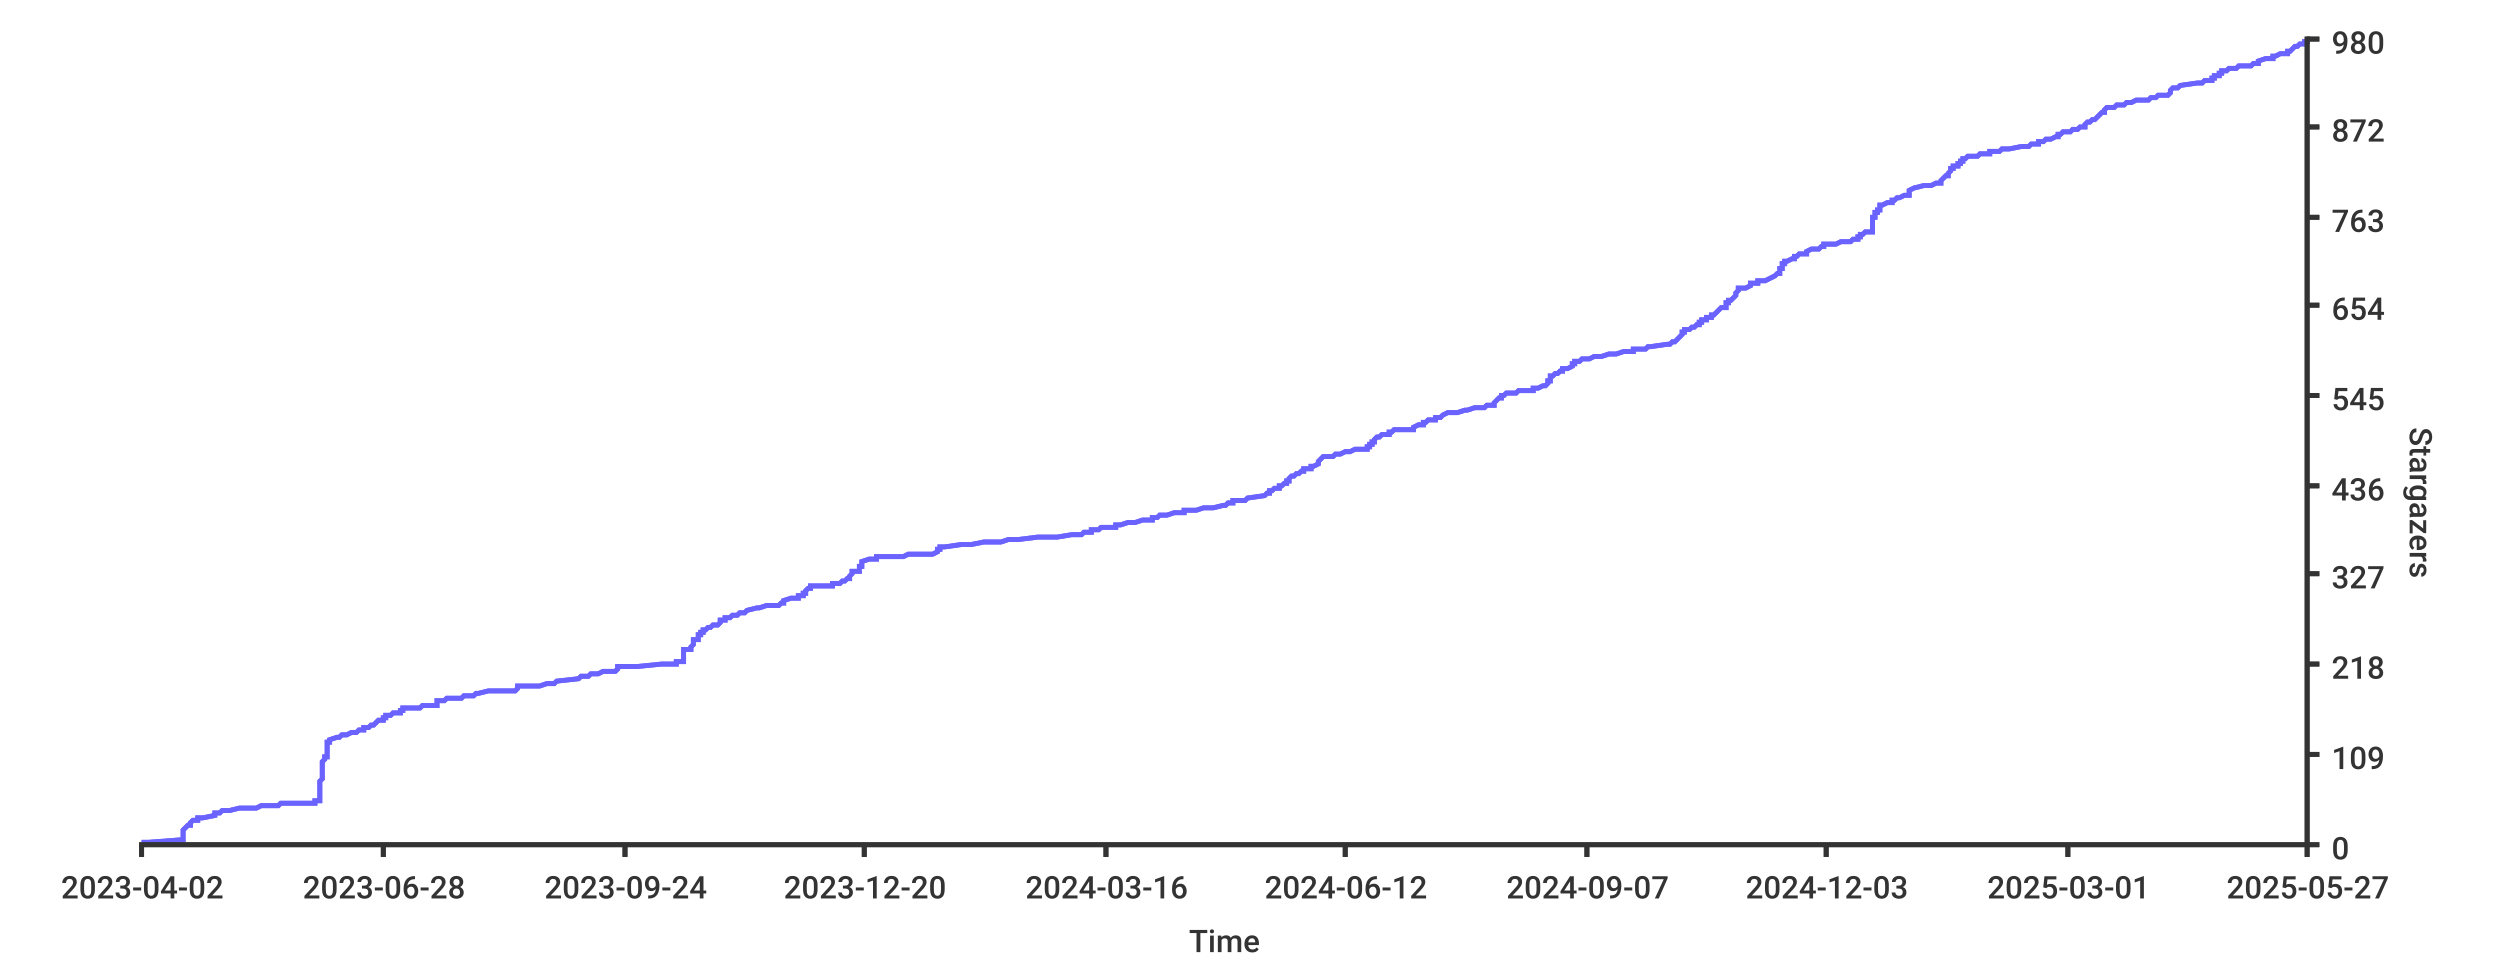
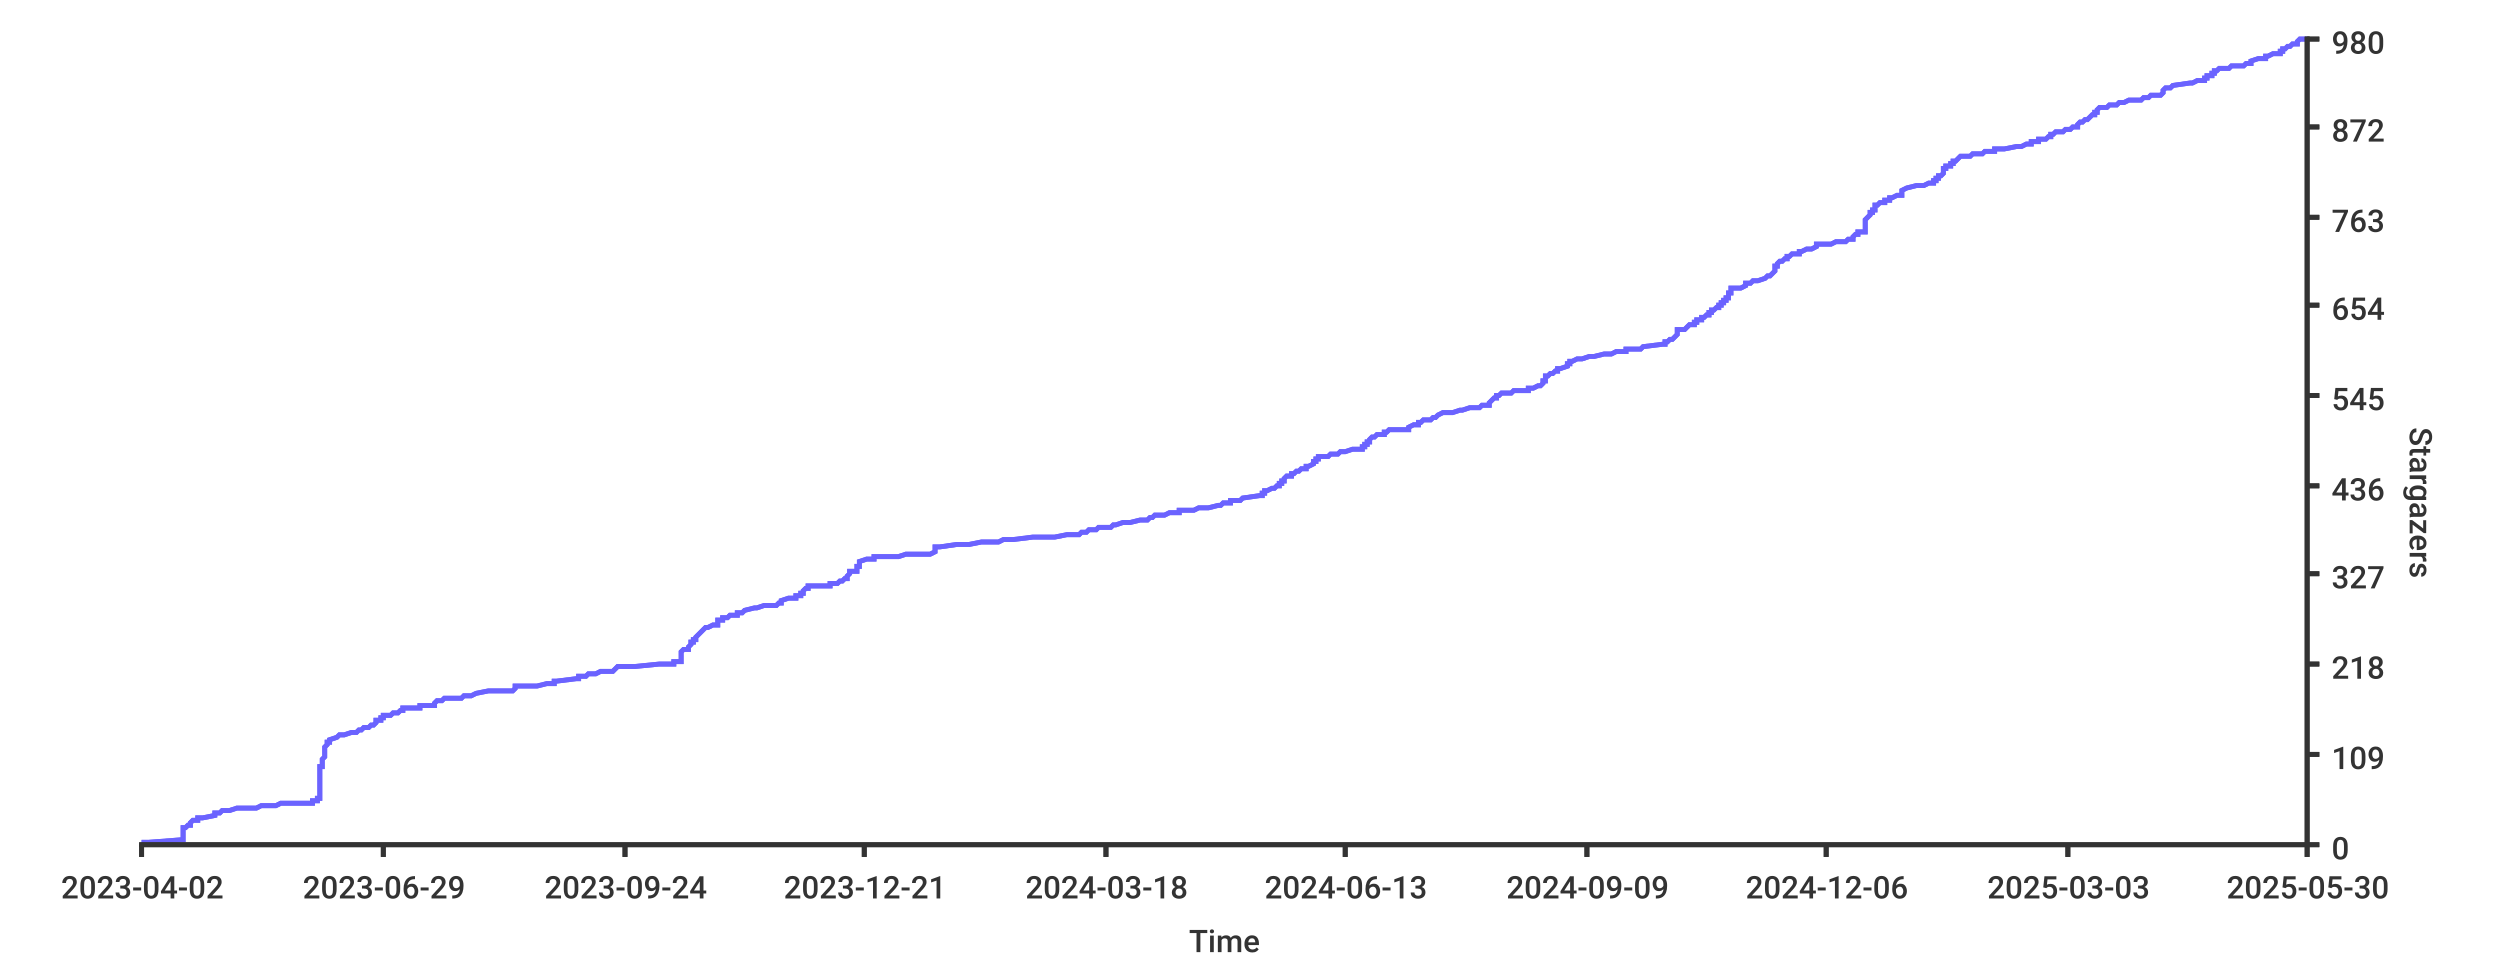
<svg xmlns="http://www.w3.org/2000/svg" width="1024px" height="400px">
  <style type="text/css">
path { fill: none; stroke: rgb(51,51,51); }
path.series { stroke: #6b63ff; }
rect.background { fill: rgb(255,255,255); stroke: none; }

text {
	stroke-width: 0;
	stroke: none;
	fill: rgba(51,51,51,1.0);
	font-size: 12.8px;
	font-family: 'Roboto Medium', sans-serif;
}
</style>
-   <rect class="background" rx="8" x="0" y="0" width="1024px" height="400px" />
+   <rect width="1024px" height="400px" class="background" rx="8" x="0" y="0" />
  <rect x="0" y="0" width="1024px" height="400px" class="background" rx="8" />
-   <path stroke-width="2" class="series" d="M 58 345 L 61 345 L 74 344 L 75 344 L 75 344 L 75 343 L 75 343 L 75 343 L 75 342 L 75 342 L 75 342 L 75 341 L 75 341 L 75 341 L 75 340 L 75 340 L 75 340 L 76 339 L 76 339 L 76 339 L 77 338 L 77 338 L 78 338 L 78 337 L 78 337 L 78 337 L 79 336 L 80 336 L 81 336 L 81 335 L 82 335 L 83 335 L 88 334 L 88 334 L 88 334 L 88 333 L 88 333 L 90 333 L 91 332 L 92 332 L 94 332 L 98 331 L 99 331 L 105 331 L 107 330 L 110 330 L 114 330 L 115 329 L 128 329 L 129 329 L 129 328 L 130 328 L 131 328 L 131 327 L 131 327 L 131 327 L 131 326 L 131 326 L 131 326 L 131 325 L 131 325 L 131 325 L 131 324 L 131 324 L 131 324 L 131 323 L 131 323 L 131 323 L 131 322 L 131 322 L 131 322 L 131 321 L 131 321 L 131 321 L 131 320 L 131 320 L 131 320 L 132 319 L 132 319 L 132 319 L 132 318 L 132 318 L 132 318 L 132 317 L 132 317 L 132 317 L 132 316 L 132 316 L 132 316 L 132 315 L 132 315 L 132 315 L 132 314 L 132 314 L 132 314 L 132 313 L 132 313 L 132 313 L 132 312 L 132 312 L 133 311 L 133 311 L 133 311 L 133 310 L 133 310 L 134 310 L 134 309 L 134 309 L 134 309 L 134 308 L 134 308 L 134 308 L 134 307 L 134 307 L 134 307 L 134 306 L 134 306 L 134 306 L 134 305 L 134 305 L 134 305 L 134 304 L 134 304 L 135 304 L 135 303 L 135 303 L 135 303 L 138 302 L 138 302 L 139 302 L 140 301 L 140 301 L 142 301 L 144 300 L 144 300 L 146 300 L 147 299 L 148 299 L 149 299 L 149 298 L 151 298 L 151 298 L 152 297 L 153 297 L 153 297 L 154 296 L 154 296 L 154 296 L 155 295 L 156 295 L 157 295 L 157 294 L 157 294 L 158 294 L 158 293 L 159 293 L 160 293 L 161 292 L 163 292 L 164 292 L 164 291 L 165 291 L 165 291 L 165 290 L 167 290 L 172 290 L 173 289 L 173 289 L 179 289 L 179 288 L 179 288 L 179 288 L 179 287 L 180 287 L 182 287 L 183 286 L 183 286 L 189 286 L 190 285 L 192 285 L 194 285 L 195 284 L 195 284 L 196 284 L 200 283 L 205 283 L 211 283 L 212 282 L 212 282 L 212 282 L 212 281 L 213 281 L 221 281 L 224 280 L 225 280 L 227 280 L 228 279 L 228 279 L 237 278 L 237 278 L 237 278 L 238 277 L 239 277 L 241 277 L 242 276 L 244 276 L 245 276 L 247 275 L 252 275 L 252 275 L 253 274 L 253 274 L 253 274 L 253 273 L 256 273 L 261 273 L 271 272 L 275 272 L 277 272 L 277 271 L 279 271 L 280 271 L 280 270 L 280 270 L 280 270 L 280 269 L 280 269 L 280 269 L 280 268 L 280 268 L 280 268 L 280 267 L 280 267 L 280 267 L 280 266 L 281 266 L 283 266 L 283 265 L 283 265 L 283 265 L 284 264 L 284 264 L 284 264 L 284 263 L 284 263 L 284 263 L 284 262 L 285 262 L 286 262 L 286 261 L 286 261 L 286 261 L 286 260 L 287 260 L 287 260 L 287 259 L 288 259 L 288 259 L 288 258 L 289 258 L 289 258 L 290 257 L 291 257 L 291 257 L 292 256 L 294 256 L 294 256 L 295 255 L 295 255 L 295 255 L 295 254 L 295 254 L 297 254 L 297 253 L 299 253 L 299 253 L 300 252 L 301 252 L 302 252 L 303 251 L 305 251 L 305 251 L 306 250 L 306 250 L 306 250 L 310 249 L 311 249 L 311 249 L 314 248 L 316 248 L 319 248 L 320 247 L 320 247 L 321 247 L 321 246 L 321 246 L 324 245 L 326 245 L 327 245 L 327 244 L 328 244 L 329 244 L 329 243 L 329 243 L 330 243 L 330 242 L 330 242 L 330 242 L 331 241 L 331 241 L 332 241 L 332 240 L 336 240 L 341 240 L 341 239 L 341 239 L 344 239 L 345 238 L 346 238 L 346 238 L 347 237 L 348 237 L 348 237 L 348 236 L 348 236 L 348 236 L 349 235 L 349 235 L 349 235 L 349 234 L 350 234 L 352 234 L 352 233 L 352 233 L 352 233 L 352 232 L 353 232 L 353 232 L 353 231 L 353 231 L 353 231 L 353 230 L 353 230 L 353 230 L 356 229 L 359 229 L 359 229 L 359 228 L 369 228 L 370 228 L 372 227 L 375 227 L 382 227 L 384 226 L 384 226 L 384 226 L 384 225 L 384 225 L 385 225 L 385 224 L 386 224 L 387 224 L 394 223 L 396 223 L 398 223 L 403 222 L 407 222 L 410 222 L 413 221 L 417 221 L 417 221 L 425 220 L 433 220 L 433 220 L 439 219 L 439 219 L 443 219 L 444 218 L 447 218 L 447 218 L 447 217 L 447 217 L 450 217 L 451 216 L 453 216 L 457 216 L 457 215 L 458 215 L 459 215 L 462 214 L 465 214 L 465 214 L 468 213 L 472 213 L 472 212 L 472 212 L 474 212 L 475 211 L 476 211 L 478 211 L 481 210 L 483 210 L 485 210 L 485 209 L 489 209 L 490 209 L 493 208 L 496 208 L 497 208 L 501 207 L 501 207 L 502 207 L 503 206 L 503 206 L 505 206 L 505 205 L 507 205 L 510 205 L 511 204 L 511 204 L 511 204 L 518 203 L 518 203 L 518 203 L 519 202 L 519 202 L 520 202 L 520 201 L 520 201 L 521 201 L 522 200 L 522 200 L 524 200 L 524 199 L 525 199 L 525 199 L 526 198 L 526 198 L 527 198 L 527 197 L 527 197 L 528 197 L 528 196 L 528 196 L 528 196 L 529 195 L 530 195 L 530 195 L 531 194 L 531 194 L 532 194 L 533 193 L 534 193 L 534 193 L 534 192 L 536 192 L 537 192 L 537 191 L 537 191 L 538 191 L 540 190 L 540 190 L 540 190 L 540 189 L 540 189 L 540 189 L 541 188 L 541 188 L 541 188 L 542 187 L 545 187 L 546 187 L 547 186 L 547 186 L 549 186 L 551 185 L 551 185 L 553 185 L 555 184 L 557 184 L 560 184 L 560 183 L 560 183 L 561 183 L 561 182 L 561 182 L 562 182 L 562 181 L 563 181 L 563 181 L 563 180 L 563 180 L 564 179 L 565 179 L 565 179 L 566 178 L 566 178 L 569 178 L 569 177 L 569 177 L 570 177 L 571 176 L 573 176 L 579 176 L 579 175 L 579 175 L 579 175 L 581 174 L 583 174 L 583 174 L 583 173 L 583 173 L 584 173 L 585 172 L 588 172 L 588 172 L 588 171 L 588 171 L 590 171 L 591 170 L 591 170 L 591 170 L 593 169 L 597 169 L 597 169 L 600 168 L 600 168 L 601 168 L 604 167 L 605 167 L 608 167 L 609 166 L 611 166 L 612 166 L 612 165 L 612 165 L 612 165 L 613 164 L 613 164 L 613 164 L 614 163 L 614 163 L 615 163 L 615 162 L 615 162 L 616 162 L 617 161 L 617 161 L 621 161 L 622 160 L 626 160 L 628 160 L 628 159 L 629 159 L 630 159 L 632 158 L 633 158 L 633 158 L 634 157 L 634 157 L 634 157 L 634 156 L 634 156 L 635 156 L 635 155 L 635 155 L 635 155 L 635 154 L 636 154 L 636 154 L 637 153 L 638 153 L 638 153 L 639 152 L 640 152 L 640 152 L 640 151 L 640 151 L 642 151 L 644 150 L 644 150 L 644 150 L 644 149 L 644 149 L 645 149 L 645 148 L 645 148 L 647 148 L 648 147 L 651 147 L 653 146 L 654 146 L 656 146 L 659 145 L 662 145 L 662 145 L 665 144 L 669 144 L 669 144 L 669 143 L 673 143 L 674 143 L 675 142 L 675 142 L 676 142 L 683 141 L 684 141 L 684 141 L 685 140 L 685 140 L 686 140 L 687 139 L 687 139 L 687 139 L 688 138 L 688 138 L 688 138 L 689 137 L 689 137 L 689 137 L 689 136 L 689 136 L 690 136 L 690 135 L 691 135 L 692 135 L 693 134 L 694 134 L 694 134 L 695 133 L 695 133 L 696 133 L 696 132 L 697 132 L 697 132 L 697 131 L 697 131 L 699 131 L 699 130 L 701 130 L 701 130 L 701 129 L 702 129 L 702 129 L 703 128 L 703 128 L 703 128 L 704 127 L 704 127 L 704 127 L 705 126 L 705 126 L 707 126 L 707 125 L 707 125 L 707 125 L 707 124 L 707 124 L 708 124 L 708 123 L 708 123 L 709 123 L 710 122 L 710 122 L 710 122 L 711 121 L 711 121 L 711 121 L 711 120 L 711 120 L 711 120 L 712 119 L 712 119 L 712 119 L 712 118 L 714 118 L 715 118 L 717 117 L 717 117 L 717 117 L 717 116 L 719 116 L 720 116 L 720 115 L 721 115 L 723 115 L 725 114 L 725 114 L 727 113 L 727 113 L 727 113 L 728 112 L 729 112 L 729 112 L 729 111 L 729 111 L 729 111 L 729 110 L 729 110 L 730 110 L 730 109 L 730 109 L 730 109 L 730 108 L 731 108 L 731 108 L 731 107 L 732 107 L 732 107 L 734 106 L 734 106 L 735 106 L 735 105 L 736 105 L 736 105 L 737 104 L 740 104 L 740 104 L 740 103 L 740 103 L 740 103 L 742 102 L 744 102 L 745 102 L 746 101 L 746 101 L 747 101 L 747 100 L 748 100 L 752 100 L 754 99 L 757 99 L 758 99 L 759 98 L 760 98 L 761 98 L 761 97 L 762 97 L 762 97 L 762 96 L 763 96 L 763 96 L 764 95 L 765 95 L 767 95 L 767 94 L 767 94 L 767 94 L 767 93 L 767 93 L 767 93 L 767 92 L 767 92 L 767 92 L 767 91 L 767 91 L 767 91 L 767 90 L 767 90 L 767 90 L 767 89 L 768 89 L 768 89 L 768 88 L 768 88 L 768 88 L 768 87 L 768 87 L 769 87 L 769 86 L 769 86 L 770 86 L 770 85 L 770 85 L 770 85 L 770 84 L 770 84 L 771 84 L 773 83 L 775 83 L 775 83 L 775 82 L 776 82 L 776 82 L 777 81 L 778 81 L 780 80 L 781 80 L 782 80 L 782 79 L 782 79 L 782 79 L 782 78 L 782 78 L 782 78 L 784 77 L 784 77 L 784 77 L 788 76 L 789 76 L 791 76 L 793 75 L 794 75 L 795 75 L 795 74 L 795 74 L 795 74 L 796 73 L 796 73 L 796 73 L 797 72 L 798 72 L 798 72 L 798 71 L 798 71 L 798 71 L 799 70 L 799 70 L 799 70 L 799 69 L 799 69 L 800 69 L 800 68 L 801 68 L 802 68 L 802 67 L 802 67 L 803 67 L 803 66 L 803 66 L 804 66 L 804 65 L 804 65 L 805 65 L 806 64 L 807 64 L 810 64 L 811 63 L 812 63 L 815 63 L 815 62 L 817 62 L 819 62 L 820 61 L 821 61 L 823 61 L 828 60 L 829 60 L 831 60 L 832 59 L 834 59 L 835 59 L 835 58 L 837 58 L 837 58 L 838 57 L 839 57 L 840 57 L 842 56 L 842 56 L 843 56 L 843 55 L 844 55 L 844 55 L 845 54 L 848 54 L 848 54 L 849 53 L 851 53 L 851 53 L 852 52 L 853 52 L 854 52 L 854 51 L 854 51 L 854 51 L 855 50 L 856 50 L 856 50 L 857 49 L 858 49 L 858 49 L 859 48 L 859 48 L 860 47 L 860 47 L 860 47 L 861 46 L 862 46 L 862 46 L 862 45 L 862 45 L 862 45 L 863 44 L 865 44 L 866 44 L 867 43 L 867 43 L 870 43 L 871 42 L 872 42 L 873 42 L 875 41 L 878 41 L 880 41 L 881 40 L 882 40 L 883 40 L 884 39 L 887 39 L 888 39 L 889 38 L 889 38 L 889 38 L 889 37 L 889 37 L 889 37 L 890 36 L 891 36 L 892 36 L 893 35 L 893 35 L 893 35 L 900 34 L 901 34 L 902 34 L 903 33 L 905 33 L 906 33 L 906 32 L 907 32 L 907 32 L 907 31 L 909 31 L 909 31 L 909 30 L 910 30 L 910 30 L 910 29 L 911 29 L 912 29 L 913 28 L 913 28 L 916 28 L 917 27 L 922 27 L 922 27 L 923 26 L 924 26 L 925 26 L 925 25 L 925 25 L 925 25 L 928 24 L 930 24 L 931 24 L 931 23 L 932 23 L 932 23 L 934 22 L 935 22 L 937 22 L 937 21 L 938 21 L 938 21 L 939 20 L 939 20 L 939 20 L 940 19 L 940 19 L 941 19 L 942 18 L 943 18 L 944 18 L 944 17 L 944 17 L 945 17 L 945 16 L 945 16" />
-   <path stroke-width="2" class="series" d="M 58 345 L 61 345 L 74 344 L 75 344 L 75 344 L 75 343 L 75 343 L 75 343 L 75 342 L 75 342 L 75 342 L 75 341 L 75 341 L 75 341 L 75 340 L 75 340 L 75 340 L 76 339 L 76 339 L 76 339 L 77 338 L 77 338 L 78 338 L 78 337 L 78 337 L 78 337 L 79 336 L 80 336 L 81 336 L 81 335 L 82 335 L 83 335 L 88 334 L 88 334 L 88 334 L 88 333 L 88 333 L 90 333 L 91 332 L 92 332 L 94 332 L 98 331 L 99 331 L 105 331 L 107 330 L 110 330 L 114 330 L 115 329 L 128 329 L 129 329 L 129 328 L 130 328 L 131 328 L 131 327 L 131 327 L 131 327 L 131 326 L 131 326 L 131 326 L 131 325 L 131 325 L 131 325 L 131 324 L 131 324 L 131 324 L 131 323 L 131 323 L 131 323 L 131 322 L 131 322 L 131 322 L 131 321 L 131 321 L 131 321 L 131 320 L 131 320 L 131 320 L 132 319 L 132 319 L 132 319 L 132 318 L 132 318 L 132 318 L 132 317 L 132 317 L 132 317 L 132 316 L 132 316 L 132 316 L 132 315 L 132 315 L 132 315 L 132 314 L 132 314 L 132 314 L 132 313 L 132 313 L 132 313 L 132 312 L 132 312 L 133 311 L 133 311 L 133 311 L 133 310 L 133 310 L 134 310 L 134 309 L 134 309 L 134 309 L 134 308 L 134 308 L 134 308 L 134 307 L 134 307 L 134 307 L 134 306 L 134 306 L 134 306 L 134 305 L 134 305 L 134 305 L 134 304 L 134 304 L 135 304 L 135 303 L 135 303 L 135 303 L 138 302 L 138 302 L 139 302 L 140 301 L 140 301 L 142 301 L 144 300 L 144 300 L 146 300 L 147 299 L 148 299 L 149 299 L 149 298 L 151 298 L 151 298 L 152 297 L 153 297 L 153 297 L 154 296 L 154 296 L 154 296 L 155 295 L 156 295 L 157 295 L 157 294 L 157 294 L 158 294 L 158 293 L 159 293 L 160 293 L 161 292 L 163 292 L 164 292 L 164 291 L 165 291 L 165 291 L 165 290 L 167 290 L 172 290 L 173 289 L 173 289 L 179 289 L 179 288 L 179 288 L 179 288 L 179 287 L 180 287 L 182 287 L 183 286 L 183 286 L 189 286 L 190 285 L 192 285 L 194 285 L 195 284 L 195 284 L 196 284 L 200 283 L 205 283 L 211 283 L 212 282 L 212 282 L 212 282 L 212 281 L 213 281 L 221 281 L 224 280 L 225 280 L 227 280 L 228 279 L 228 279 L 237 278 L 237 278 L 237 278 L 238 277 L 239 277 L 241 277 L 242 276 L 244 276 L 245 276 L 247 275 L 252 275 L 252 275 L 253 274 L 253 274 L 253 274 L 253 273 L 256 273 L 261 273 L 271 272 L 275 272 L 277 272 L 277 271 L 279 271 L 280 271 L 280 270 L 280 270 L 280 270 L 280 269 L 280 269 L 280 269 L 280 268 L 280 268 L 280 268 L 280 267 L 280 267 L 280 267 L 280 266 L 281 266 L 283 266 L 283 265 L 283 265 L 283 265 L 284 264 L 284 264 L 284 264 L 284 263 L 284 263 L 284 263 L 284 262 L 285 262 L 286 262 L 286 261 L 286 261 L 286 261 L 286 260 L 287 260 L 287 260 L 287 259 L 288 259 L 288 259 L 288 258 L 289 258 L 289 258 L 290 257 L 291 257 L 291 257 L 292 256 L 294 256 L 294 256 L 295 255 L 295 255 L 295 255 L 295 254 L 295 254 L 297 254 L 297 253 L 299 253 L 299 253 L 300 252 L 301 252 L 302 252 L 303 251 L 305 251 L 305 251 L 306 250 L 306 250 L 306 250 L 310 249 L 311 249 L 311 249 L 314 248 L 316 248 L 319 248 L 320 247 L 320 247 L 321 247 L 321 246 L 321 246 L 324 245 L 326 245 L 327 245 L 327 244 L 328 244 L 329 244 L 329 243 L 329 243 L 330 243 L 330 242 L 330 242 L 330 242 L 331 241 L 331 241 L 332 241 L 332 240 L 336 240 L 341 240 L 341 239 L 341 239 L 344 239 L 345 238 L 346 238 L 346 238 L 347 237 L 348 237 L 348 237 L 348 236 L 348 236 L 348 236 L 349 235 L 349 235 L 349 235 L 349 234 L 350 234 L 352 234 L 352 233 L 352 233 L 352 233 L 352 232 L 353 232 L 353 232 L 353 231 L 353 231 L 353 231 L 353 230 L 353 230 L 353 230 L 356 229 L 359 229 L 359 229 L 359 228 L 369 228 L 370 228 L 372 227 L 375 227 L 382 227 L 384 226 L 384 226 L 384 226 L 384 225 L 384 225 L 385 225 L 385 224 L 386 224 L 387 224 L 394 223 L 396 223 L 398 223 L 403 222 L 407 222 L 410 222 L 413 221 L 417 221 L 417 221 L 425 220 L 433 220 L 433 220 L 439 219 L 439 219 L 443 219 L 444 218 L 447 218 L 447 218 L 447 217 L 447 217 L 450 217 L 451 216 L 453 216 L 457 216 L 457 215 L 458 215 L 459 215 L 462 214 L 465 214 L 465 214 L 468 213 L 472 213 L 472 212 L 472 212 L 474 212 L 475 211 L 476 211 L 478 211 L 481 210 L 483 210 L 485 210 L 485 209 L 489 209 L 490 209 L 493 208 L 496 208 L 497 208 L 501 207 L 501 207 L 502 207 L 503 206 L 503 206 L 505 206 L 505 205 L 507 205 L 510 205 L 511 204 L 511 204 L 511 204 L 518 203 L 518 203 L 518 203 L 519 202 L 519 202 L 520 202 L 520 201 L 520 201 L 521 201 L 522 200 L 522 200 L 524 200 L 524 199 L 525 199 L 525 199 L 526 198 L 526 198 L 527 198 L 527 197 L 527 197 L 528 197 L 528 196 L 528 196 L 528 196 L 529 195 L 530 195 L 530 195 L 531 194 L 531 194 L 532 194 L 533 193 L 534 193 L 534 193 L 534 192 L 536 192 L 537 192 L 537 191 L 537 191 L 538 191 L 540 190 L 540 190 L 540 190 L 540 189 L 540 189 L 540 189 L 541 188 L 541 188 L 541 188 L 542 187 L 545 187 L 546 187 L 547 186 L 547 186 L 549 186 L 551 185 L 551 185 L 553 185 L 555 184 L 557 184 L 560 184 L 560 183 L 560 183 L 561 183 L 561 182 L 561 182 L 562 182 L 562 181 L 563 181 L 563 181 L 563 180 L 563 180 L 564 179 L 565 179 L 565 179 L 566 178 L 566 178 L 569 178 L 569 177 L 569 177 L 570 177 L 571 176 L 573 176 L 579 176 L 579 175 L 579 175 L 579 175 L 581 174 L 583 174 L 583 174 L 583 173 L 583 173 L 584 173 L 585 172 L 588 172 L 588 172 L 588 171 L 588 171 L 590 171 L 591 170 L 591 170 L 591 170 L 593 169 L 597 169 L 597 169 L 600 168 L 600 168 L 601 168 L 604 167 L 605 167 L 608 167 L 609 166 L 611 166 L 612 166 L 612 165 L 612 165 L 612 165 L 613 164 L 613 164 L 613 164 L 614 163 L 614 163 L 615 163 L 615 162 L 615 162 L 616 162 L 617 161 L 617 161 L 621 161 L 622 160 L 626 160 L 628 160 L 628 159 L 629 159 L 630 159 L 632 158 L 633 158 L 633 158 L 634 157 L 634 157 L 634 157 L 634 156 L 634 156 L 635 156 L 635 155 L 635 155 L 635 155 L 635 154 L 636 154 L 636 154 L 637 153 L 638 153 L 638 153 L 639 152 L 640 152 L 640 152 L 640 151 L 640 151 L 642 151 L 644 150 L 644 150 L 644 150 L 644 149 L 644 149 L 645 149 L 645 148 L 645 148 L 647 148 L 648 147 L 651 147 L 653 146 L 654 146 L 656 146 L 659 145 L 662 145 L 662 145 L 665 144 L 669 144 L 669 144 L 669 143 L 673 143 L 674 143 L 675 142 L 675 142 L 676 142 L 683 141 L 684 141 L 684 141 L 685 140 L 685 140 L 686 140 L 687 139 L 687 139 L 687 139 L 688 138 L 688 138 L 688 138 L 689 137 L 689 137 L 689 137 L 689 136 L 689 136 L 690 136 L 690 135 L 691 135 L 692 135 L 693 134 L 694 134 L 694 134 L 695 133 L 695 133 L 696 133 L 696 132 L 697 132 L 697 132 L 697 131 L 697 131 L 699 131 L 699 130 L 701 130 L 701 130 L 701 129 L 702 129 L 702 129 L 703 128 L 703 128 L 703 128 L 704 127 L 704 127 L 704 127 L 705 126 L 705 126 L 707 126 L 707 125 L 707 125 L 707 125 L 707 124 L 707 124 L 708 124 L 708 123 L 708 123 L 709 123 L 710 122 L 710 122 L 710 122 L 711 121 L 711 121 L 711 121 L 711 120 L 711 120 L 711 120 L 712 119 L 712 119 L 712 119 L 712 118 L 714 118 L 715 118 L 717 117 L 717 117 L 717 117 L 717 116 L 719 116 L 720 116 L 720 115 L 721 115 L 723 115 L 725 114 L 725 114 L 727 113 L 727 113 L 727 113 L 728 112 L 729 112 L 729 112 L 729 111 L 729 111 L 729 111 L 729 110 L 729 110 L 730 110 L 730 109 L 730 109 L 730 109 L 730 108 L 731 108 L 731 108 L 731 107 L 732 107 L 732 107 L 734 106 L 734 106 L 735 106 L 735 105 L 736 105 L 736 105 L 737 104 L 740 104 L 740 104 L 740 103 L 740 103 L 740 103 L 742 102 L 744 102 L 745 102 L 746 101 L 746 101 L 747 101 L 747 100 L 748 100 L 752 100 L 754 99 L 757 99 L 758 99 L 759 98 L 760 98 L 761 98 L 761 97 L 762 97 L 762 97 L 762 96 L 763 96 L 763 96 L 764 95 L 765 95 L 767 95 L 767 94 L 767 94 L 767 94 L 767 93 L 767 93 L 767 93 L 767 92 L 767 92 L 767 92 L 767 91 L 767 91 L 767 91 L 767 90 L 767 90 L 767 90 L 767 89 L 768 89 L 768 89 L 768 88 L 768 88 L 768 88 L 768 87 L 768 87 L 769 87 L 769 86 L 769 86 L 770 86 L 770 85 L 770 85 L 770 85 L 770 84 L 770 84 L 771 84 L 773 83 L 775 83 L 775 83 L 775 82 L 776 82 L 776 82 L 777 81 L 778 81 L 780 80 L 781 80 L 782 80 L 782 79 L 782 79 L 782 79 L 782 78 L 782 78 L 782 78 L 784 77 L 784 77 L 784 77 L 788 76 L 789 76 L 791 76 L 793 75 L 794 75 L 795 75 L 795 74 L 795 74 L 795 74 L 796 73 L 796 73 L 796 73 L 797 72 L 798 72 L 798 72 L 798 71 L 798 71 L 798 71 L 799 70 L 799 70 L 799 70 L 799 69 L 799 69 L 800 69 L 800 68 L 801 68 L 802 68 L 802 67 L 802 67 L 803 67 L 803 66 L 803 66 L 804 66 L 804 65 L 804 65 L 805 65 L 806 64 L 807 64 L 810 64 L 811 63 L 812 63 L 815 63 L 815 62 L 817 62 L 819 62 L 820 61 L 821 61 L 823 61 L 828 60 L 829 60 L 831 60 L 832 59 L 834 59 L 835 59 L 835 58 L 837 58 L 837 58 L 838 57 L 839 57 L 840 57 L 842 56 L 842 56 L 843 56 L 843 55 L 844 55 L 844 55 L 845 54 L 848 54 L 848 54 L 849 53 L 851 53 L 851 53 L 852 52 L 853 52 L 854 52 L 854 51 L 854 51 L 854 51 L 855 50 L 856 50 L 856 50 L 857 49 L 858 49 L 858 49 L 859 48 L 859 48 L 860 47 L 860 47 L 860 47 L 861 46 L 862 46 L 862 46 L 862 45 L 862 45 L 862 45 L 863 44 L 865 44 L 866 44 L 867 43 L 867 43 L 870 43 L 871 42 L 872 42 L 873 42 L 875 41 L 878 41 L 880 41 L 881 40 L 882 40 L 883 40 L 884 39 L 887 39 L 888 39 L 889 38 L 889 38 L 889 38 L 889 37 L 889 37 L 889 37 L 890 36 L 891 36 L 892 36 L 893 35 L 893 35 L 893 35 L 900 34 L 901 34 L 902 34 L 903 33 L 905 33 L 906 33 L 906 32 L 907 32 L 907 32 L 907 31 L 909 31 L 909 31 L 909 30 L 910 30 L 910 30 L 910 29 L 911 29 L 912 29 L 913 28 L 913 28 L 916 28 L 917 27 L 922 27 L 922 27 L 923 26 L 924 26 L 925 26 L 925 25 L 925 25 L 925 25 L 928 24 L 930 24 L 931 24 L 931 23 L 932 23 L 932 23 L 934 22 L 935 22 L 937 22 L 937 21 L 938 21 L 938 21 L 939 20 L 939 20 L 939 20 L 940 19 L 940 19 L 941 19 L 942 18 L 943 18 L 944 18 L 944 17 L 944 17 L 945 17 L 945 16 L 945 16" />
+   <path stroke-width="2" class="series" d="M 58 345 L 61 345 L 74 344 L 75 344 L 75 344 L 75 343 L 75 343 L 75 343 L 75 342 L 75 342 L 75 342 L 75 341 L 75 341 L 75 341 L 75 340 L 75 340 L 75 340 L 75 339 L 75 339 L 76 339 L 77 338 L 77 338 L 78 338 L 78 337 L 78 337 L 78 337 L 79 336 L 80 336 L 81 336 L 81 335 L 82 335 L 83 335 L 88 334 L 88 334 L 88 334 L 88 333 L 88 333 L 90 333 L 91 332 L 92 332 L 94 332 L 97 331 L 99 331 L 105 331 L 107 330 L 110 330 L 113 330 L 115 329 L 128 329 L 128 329 L 128 328 L 130 328 L 130 328 L 130 327 L 131 327 L 131 327 L 131 326 L 131 326 L 131 326 L 131 325 L 131 325 L 131 325 L 131 324 L 131 324 L 131 324 L 131 323 L 131 323 L 131 323 L 131 322 L 131 322 L 131 322 L 131 321 L 131 321 L 131 321 L 131 320 L 131 320 L 131 320 L 131 319 L 131 319 L 131 319 L 131 318 L 131 318 L 131 318 L 131 317 L 131 317 L 131 317 L 131 316 L 131 316 L 131 316 L 131 315 L 131 315 L 131 315 L 131 314 L 131 314 L 132 314 L 132 313 L 132 313 L 132 313 L 132 312 L 132 312 L 132 311 L 132 311 L 132 311 L 133 310 L 133 310 L 133 310 L 133 309 L 133 309 L 133 309 L 133 308 L 133 308 L 133 308 L 133 307 L 133 307 L 133 307 L 133 306 L 133 306 L 133 306 L 134 305 L 134 305 L 134 305 L 134 304 L 134 304 L 135 304 L 135 303 L 135 303 L 135 303 L 138 302 L 138 302 L 138 302 L 139 301 L 139 301 L 141 301 L 144 300 L 144 300 L 146 300 L 147 299 L 148 299 L 148 299 L 149 298 L 151 298 L 151 298 L 152 297 L 153 297 L 153 297 L 154 296 L 154 296 L 154 296 L 154 295 L 155 295 L 156 295 L 156 294 L 157 294 L 157 294 L 157 293 L 158 293 L 160 293 L 161 292 L 163 292 L 163 292 L 164 291 L 165 291 L 165 291 L 165 290 L 166 290 L 172 290 L 172 289 L 173 289 L 178 289 L 178 288 L 178 288 L 178 288 L 179 287 L 179 287 L 181 287 L 182 286 L 182 286 L 189 286 L 190 285 L 191 285 L 193 285 L 195 284 L 195 284 L 195 284 L 200 283 L 205 283 L 210 283 L 211 282 L 211 282 L 211 282 L 211 281 L 213 281 L 220 281 L 224 280 L 224 280 L 227 280 L 227 279 L 228 279 L 236 278 L 236 278 L 237 278 L 237 277 L 238 277 L 240 277 L 241 276 L 243 276 L 244 276 L 246 275 L 251 275 L 251 275 L 252 274 L 252 274 L 252 274 L 253 273 L 255 273 L 260 273 L 270 272 L 274 272 L 276 272 L 276 271 L 278 271 L 279 271 L 279 270 L 279 270 L 279 270 L 279 269 L 279 269 L 279 269 L 279 268 L 279 268 L 279 268 L 279 267 L 279 267 L 279 267 L 280 266 L 280 266 L 282 266 L 282 265 L 282 265 L 282 265 L 283 264 L 283 264 L 283 264 L 283 263 L 283 263 L 284 263 L 284 262 L 284 262 L 285 262 L 285 261 L 285 261 L 285 261 L 286 260 L 286 260 L 286 260 L 287 259 L 287 259 L 287 259 L 288 258 L 288 258 L 288 258 L 289 257 L 290 257 L 290 257 L 292 256 L 294 256 L 294 256 L 294 255 L 294 255 L 294 255 L 294 254 L 295 254 L 296 254 L 296 253 L 298 253 L 298 253 L 299 252 L 300 252 L 302 252 L 302 251 L 304 251 L 304 251 L 305 250 L 305 250 L 305 250 L 309 249 L 310 249 L 310 249 L 313 248 L 315 248 L 318 248 L 319 247 L 319 247 L 320 247 L 320 246 L 320 246 L 323 245 L 325 245 L 326 245 L 326 244 L 327 244 L 328 244 L 328 243 L 328 243 L 329 243 L 329 242 L 329 242 L 329 242 L 330 241 L 330 241 L 331 241 L 331 240 L 335 240 L 340 240 L 340 239 L 340 239 L 343 239 L 344 238 L 345 238 L 345 238 L 346 237 L 347 237 L 347 237 L 347 236 L 347 236 L 347 236 L 348 235 L 348 235 L 348 235 L 348 234 L 349 234 L 351 234 L 351 233 L 351 233 L 351 233 L 351 232 L 351 232 L 352 232 L 352 231 L 352 231 L 352 231 L 352 230 L 352 230 L 352 230 L 355 229 L 357 229 L 358 229 L 358 228 L 367 228 L 368 228 L 371 227 L 373 227 L 381 227 L 383 226 L 383 226 L 383 226 L 383 225 L 383 225 L 383 225 L 383 224 L 385 224 L 385 224 L 392 223 L 394 223 L 397 223 L 402 222 L 406 222 L 409 222 L 411 221 L 415 221 L 415 221 L 423 220 L 432 220 L 432 220 L 437 219 L 438 219 L 442 219 L 443 218 L 445 218 L 445 218 L 446 217 L 446 217 L 449 217 L 450 216 L 452 216 L 455 216 L 456 215 L 457 215 L 457 215 L 460 214 L 463 214 L 463 214 L 467 213 L 470 213 L 471 212 L 471 212 L 472 212 L 473 211 L 474 211 L 477 211 L 479 210 L 481 210 L 483 210 L 483 209 L 488 209 L 489 209 L 491 208 L 495 208 L 495 208 L 499 207 L 500 207 L 500 207 L 501 206 L 502 206 L 504 206 L 504 205 L 506 205 L 508 205 L 509 204 L 509 204 L 509 204 L 516 203 L 516 203 L 517 203 L 517 202 L 517 202 L 518 202 L 518 201 L 518 201 L 519 201 L 521 200 L 521 200 L 522 200 L 523 199 L 523 199 L 524 199 L 524 198 L 524 198 L 525 198 L 525 197 L 525 197 L 526 197 L 526 196 L 526 196 L 526 196 L 527 195 L 528 195 L 529 195 L 529 194 L 530 194 L 530 194 L 531 193 L 532 193 L 532 193 L 533 192 L 534 192 L 535 192 L 535 191 L 536 191 L 536 191 L 538 190 L 538 190 L 538 190 L 538 189 L 538 189 L 539 189 L 539 188 L 539 188 L 540 188 L 540 187 L 543 187 L 544 187 L 545 186 L 546 186 L 548 186 L 549 185 L 549 185 L 551 185 L 554 184 L 556 184 L 558 184 L 558 183 L 559 183 L 559 183 L 559 182 L 559 182 L 560 182 L 560 181 L 561 181 L 561 181 L 561 180 L 561 180 L 562 179 L 563 179 L 563 179 L 564 178 L 564 178 L 567 178 L 567 177 L 567 177 L 568 177 L 569 176 L 571 176 L 577 176 L 577 175 L 577 175 L 577 175 L 579 174 L 581 174 L 581 174 L 581 173 L 581 173 L 582 173 L 583 172 L 586 172 L 586 172 L 587 171 L 587 171 L 588 171 L 589 170 L 589 170 L 589 170 L 591 169 L 595 169 L 595 169 L 598 168 L 598 168 L 599 168 L 602 167 L 603 167 L 606 167 L 607 166 L 609 166 L 610 166 L 610 165 L 610 165 L 610 165 L 611 164 L 611 164 L 611 164 L 612 163 L 612 163 L 613 163 L 613 162 L 613 162 L 614 162 L 615 161 L 615 161 L 619 161 L 620 160 L 624 160 L 626 160 L 626 159 L 627 159 L 628 159 L 630 158 L 631 158 L 631 158 L 632 157 L 632 157 L 632 157 L 632 156 L 632 156 L 633 156 L 633 155 L 633 155 L 633 155 L 633 154 L 634 154 L 634 154 L 635 153 L 635 153 L 636 153 L 637 152 L 638 152 L 638 152 L 638 151 L 638 151 L 639 151 L 642 150 L 642 150 L 642 150 L 642 149 L 642 149 L 643 149 L 643 148 L 643 148 L 644 148 L 646 147 L 648 147 L 651 146 L 652 146 L 653 146 L 657 145 L 660 145 L 660 145 L 662 144 L 666 144 L 666 144 L 666 143 L 671 143 L 672 143 L 673 142 L 673 142 L 673 142 L 681 141 L 681 141 L 682 141 L 682 140 L 683 140 L 683 140 L 684 139 L 685 139 L 685 139 L 686 138 L 686 138 L 686 138 L 687 137 L 687 137 L 687 137 L 687 136 L 687 136 L 687 136 L 687 135 L 689 135 L 690 135 L 691 134 L 691 134 L 691 134 L 692 133 L 693 133 L 694 133 L 694 132 L 695 132 L 695 132 L 695 131 L 695 131 L 697 131 L 697 130 L 698 130 L 698 130 L 699 129 L 700 129 L 700 129 L 700 128 L 701 128 L 701 128 L 701 127 L 702 127 L 702 127 L 703 126 L 703 126 L 704 126 L 704 125 L 705 125 L 705 125 L 705 124 L 705 124 L 706 124 L 706 123 L 706 123 L 707 123 L 707 122 L 707 122 L 708 122 L 708 121 L 708 121 L 708 121 L 708 120 L 708 120 L 709 120 L 709 119 L 709 119 L 709 119 L 709 118 L 712 118 L 713 118 L 715 117 L 715 117 L 715 117 L 715 116 L 716 116 L 717 116 L 718 115 L 718 115 L 720 115 L 723 114 L 723 114 L 724 113 L 725 113 L 725 113 L 726 112 L 726 112 L 726 112 L 727 111 L 727 111 L 727 111 L 727 110 L 727 110 L 727 110 L 727 109 L 728 109 L 728 109 L 728 108 L 728 108 L 728 108 L 729 107 L 729 107 L 730 107 L 731 106 L 732 106 L 732 106 L 732 105 L 733 105 L 733 105 L 734 104 L 737 104 L 737 104 L 737 103 L 737 103 L 738 103 L 740 102 L 742 102 L 742 102 L 744 101 L 744 101 L 744 101 L 744 100 L 745 100 L 750 100 L 752 99 L 754 99 L 756 99 L 757 98 L 757 98 L 759 98 L 759 97 L 759 97 L 759 97 L 760 96 L 760 96 L 761 96 L 761 95 L 762 95 L 764 95 L 764 94 L 764 94 L 764 94 L 764 93 L 764 93 L 764 93 L 764 92 L 764 92 L 764 92 L 764 91 L 764 91 L 764 91 L 764 90 L 764 90 L 764 90 L 765 89 L 765 89 L 765 89 L 766 88 L 766 88 L 766 88 L 766 87 L 766 87 L 767 87 L 767 86 L 767 86 L 768 86 L 768 85 L 768 85 L 768 85 L 768 84 L 768 84 L 769 84 L 770 83 L 772 83 L 772 83 L 772 82 L 774 82 L 774 82 L 774 81 L 775 81 L 777 80 L 778 80 L 779 80 L 779 79 L 779 79 L 779 79 L 779 78 L 779 78 L 779 78 L 781 77 L 781 77 L 781 77 L 785 76 L 787 76 L 788 76 L 790 75 L 791 75 L 792 75 L 792 74 L 792 74 L 793 74 L 793 73 L 793 73 L 794 73 L 794 72 L 795 72 L 795 72 L 796 71 L 796 71 L 796 71 L 796 70 L 796 70 L 796 70 L 796 69 L 797 69 L 797 69 L 797 68 L 798 68 L 799 68 L 799 67 L 800 67 L 800 67 L 800 66 L 801 66 L 801 66 L 802 65 L 802 65 L 802 65 L 803 64 L 804 64 L 807 64 L 808 63 L 809 63 L 812 63 L 813 62 L 814 62 L 817 62 L 817 61 L 818 61 L 821 61 L 826 60 L 826 60 L 828 60 L 830 59 L 832 59 L 832 59 L 832 58 L 834 58 L 835 58 L 835 57 L 836 57 L 838 57 L 839 56 L 840 56 L 840 56 L 840 55 L 841 55 L 841 55 L 842 54 L 845 54 L 845 54 L 846 53 L 848 53 L 848 53 L 849 52 L 850 52 L 851 52 L 851 51 L 851 51 L 851 51 L 852 50 L 853 50 L 853 50 L 854 49 L 855 49 L 855 49 L 856 48 L 856 48 L 857 47 L 857 47 L 858 47 L 858 46 L 859 46 L 859 46 L 859 45 L 859 45 L 859 45 L 860 44 L 862 44 L 863 44 L 864 43 L 864 43 L 867 43 L 868 42 L 869 42 L 870 42 L 872 41 L 875 41 L 877 41 L 878 40 L 879 40 L 880 40 L 881 39 L 884 39 L 885 39 L 886 38 L 886 38 L 886 38 L 886 37 L 886 37 L 886 37 L 887 36 L 888 36 L 889 36 L 890 35 L 890 35 L 890 35 L 897 34 L 898 34 L 898 34 L 900 33 L 902 33 L 903 33 L 903 32 L 904 32 L 904 32 L 904 31 L 905 31 L 906 31 L 906 30 L 907 30 L 907 30 L 907 29 L 908 29 L 908 29 L 909 28 L 910 28 L 913 28 L 914 27 L 919 27 L 919 27 L 920 26 L 921 26 L 922 26 L 922 25 L 922 25 L 922 25 L 925 24 L 927 24 L 928 24 L 928 23 L 929 23 L 929 23 L 931 22 L 932 22 L 934 22 L 934 21 L 934 21 L 935 21 L 935 20 L 935 20 L 936 20 L 937 19 L 937 19 L 938 19 L 939 18 L 940 18 L 941 18 L 941 17 L 941 17 L 941 17 L 942 16 L 942 16 L 945 16" />
+   <path stroke-width="2" class="series" d="M 58 345 L 61 345 L 74 344 L 75 344 L 75 344 L 75 343 L 75 343 L 75 343 L 75 342 L 75 342 L 75 342 L 75 341 L 75 341 L 75 341 L 75 340 L 75 340 L 75 340 L 75 339 L 75 339 L 76 339 L 77 338 L 77 338 L 78 338 L 78 337 L 78 337 L 78 337 L 79 336 L 80 336 L 81 336 L 81 335 L 82 335 L 83 335 L 88 334 L 88 334 L 88 334 L 88 333 L 88 333 L 90 333 L 91 332 L 92 332 L 94 332 L 97 331 L 99 331 L 105 331 L 107 330 L 110 330 L 113 330 L 115 329 L 128 329 L 128 329 L 128 328 L 130 328 L 130 328 L 130 327 L 131 327 L 131 327 L 131 326 L 131 326 L 131 326 L 131 325 L 131 325 L 131 325 L 131 324 L 131 324 L 131 324 L 131 323 L 131 323 L 131 323 L 131 322 L 131 322 L 131 322 L 131 321 L 131 321 L 131 321 L 131 320 L 131 320 L 131 320 L 131 319 L 131 319 L 131 319 L 131 318 L 131 318 L 131 318 L 131 317 L 131 317 L 131 317 L 131 316 L 131 316 L 131 316 L 131 315 L 131 315 L 131 315 L 131 314 L 131 314 L 132 314 L 132 313 L 132 313 L 132 313 L 132 312 L 132 312 L 132 311 L 132 311 L 132 311 L 133 310 L 133 310 L 133 310 L 133 309 L 133 309 L 133 309 L 133 308 L 133 308 L 133 308 L 133 307 L 133 307 L 133 307 L 133 306 L 133 306 L 133 306 L 134 305 L 134 305 L 134 305 L 134 304 L 134 304 L 135 304 L 135 303 L 135 303 L 135 303 L 138 302 L 138 302 L 138 302 L 139 301 L 139 301 L 141 301 L 144 300 L 144 300 L 146 300 L 147 299 L 148 299 L 148 299 L 149 298 L 151 298 L 151 298 L 152 297 L 153 297 L 153 297 L 154 296 L 154 296 L 154 296 L 154 295 L 155 295 L 156 295 L 156 294 L 157 294 L 157 294 L 157 293 L 158 293 L 160 293 L 161 292 L 163 292 L 163 292 L 164 291 L 165 291 L 165 291 L 165 290 L 166 290 L 172 290 L 172 289 L 173 289 L 178 289 L 178 288 L 178 288 L 178 288 L 179 287 L 179 287 L 181 287 L 182 286 L 182 286 L 189 286 L 190 285 L 191 285 L 193 285 L 195 284 L 195 284 L 195 284 L 200 283 L 205 283 L 210 283 L 211 282 L 211 282 L 211 282 L 211 281 L 213 281 L 220 281 L 224 280 L 224 280 L 227 280 L 227 279 L 228 279 L 236 278 L 236 278 L 237 278 L 237 277 L 238 277 L 240 277 L 241 276 L 243 276 L 244 276 L 246 275 L 251 275 L 251 275 L 252 274 L 252 274 L 252 274 L 253 273 L 255 273 L 260 273 L 270 272 L 274 272 L 276 272 L 276 271 L 278 271 L 279 271 L 279 270 L 279 270 L 279 270 L 279 269 L 279 269 L 279 269 L 279 268 L 279 268 L 279 268 L 279 267 L 279 267 L 279 267 L 280 266 L 280 266 L 282 266 L 282 265 L 282 265 L 282 265 L 283 264 L 283 264 L 283 264 L 283 263 L 283 263 L 284 263 L 284 262 L 284 262 L 285 262 L 285 261 L 285 261 L 285 261 L 286 260 L 286 260 L 286 260 L 287 259 L 287 259 L 287 259 L 288 258 L 288 258 L 288 258 L 289 257 L 290 257 L 290 257 L 292 256 L 294 256 L 294 256 L 294 255 L 294 255 L 294 255 L 294 254 L 295 254 L 296 254 L 296 253 L 298 253 L 298 253 L 299 252 L 300 252 L 302 252 L 302 251 L 304 251 L 304 251 L 305 250 L 305 250 L 305 250 L 309 249 L 310 249 L 310 249 L 313 248 L 315 248 L 318 248 L 319 247 L 319 247 L 320 247 L 320 246 L 320 246 L 323 245 L 325 245 L 326 245 L 326 244 L 327 244 L 328 244 L 328 243 L 328 243 L 329 243 L 329 242 L 329 242 L 329 242 L 330 241 L 330 241 L 331 241 L 331 240 L 335 240 L 340 240 L 340 239 L 340 239 L 343 239 L 344 238 L 345 238 L 345 238 L 346 237 L 347 237 L 347 237 L 347 236 L 347 236 L 347 236 L 348 235 L 348 235 L 348 235 L 348 234 L 349 234 L 351 234 L 351 233 L 351 233 L 351 233 L 351 232 L 351 232 L 352 232 L 352 231 L 352 231 L 352 231 L 352 230 L 352 230 L 352 230 L 355 229 L 357 229 L 358 229 L 358 228 L 367 228 L 368 228 L 371 227 L 373 227 L 381 227 L 383 226 L 383 226 L 383 226 L 383 225 L 383 225 L 383 225 L 383 224 L 385 224 L 385 224 L 392 223 L 394 223 L 397 223 L 402 222 L 406 222 L 409 222 L 411 221 L 415 221 L 415 221 L 423 220 L 432 220 L 432 220 L 437 219 L 438 219 L 442 219 L 443 218 L 445 218 L 445 218 L 446 217 L 446 217 L 449 217 L 450 216 L 452 216 L 455 216 L 456 215 L 457 215 L 457 215 L 460 214 L 463 214 L 463 214 L 467 213 L 470 213 L 471 212 L 471 212 L 472 212 L 473 211 L 474 211 L 477 211 L 479 210 L 481 210 L 483 210 L 483 209 L 488 209 L 489 209 L 491 208 L 495 208 L 495 208 L 499 207 L 500 207 L 500 207 L 501 206 L 502 206 L 504 206 L 504 205 L 506 205 L 508 205 L 509 204 L 509 204 L 509 204 L 516 203 L 516 203 L 517 203 L 517 202 L 517 202 L 518 202 L 518 201 L 518 201 L 519 201 L 521 200 L 521 200 L 522 200 L 523 199 L 523 199 L 524 199 L 524 198 L 524 198 L 525 198 L 525 197 L 525 197 L 526 197 L 526 196 L 526 196 L 526 196 L 527 195 L 528 195 L 529 195 L 529 194 L 530 194 L 530 194 L 531 193 L 532 193 L 532 193 L 533 192 L 534 192 L 535 192 L 535 191 L 536 191 L 536 191 L 538 190 L 538 190 L 538 190 L 538 189 L 538 189 L 539 189 L 539 188 L 539 188 L 540 188 L 540 187 L 543 187 L 544 187 L 545 186 L 546 186 L 548 186 L 549 185 L 549 185 L 551 185 L 554 184 L 556 184 L 558 184 L 558 183 L 559 183 L 559 183 L 559 182 L 559 182 L 560 182 L 560 181 L 561 181 L 561 181 L 561 180 L 561 180 L 562 179 L 563 179 L 563 179 L 564 178 L 564 178 L 567 178 L 567 177 L 567 177 L 568 177 L 569 176 L 571 176 L 577 176 L 577 175 L 577 175 L 577 175 L 579 174 L 581 174 L 581 174 L 581 173 L 581 173 L 582 173 L 583 172 L 586 172 L 586 172 L 587 171 L 587 171 L 588 171 L 589 170 L 589 170 L 589 170 L 591 169 L 595 169 L 595 169 L 598 168 L 598 168 L 599 168 L 602 167 L 603 167 L 606 167 L 607 166 L 609 166 L 610 166 L 610 165 L 610 165 L 610 165 L 611 164 L 611 164 L 611 164 L 612 163 L 612 163 L 613 163 L 613 162 L 613 162 L 614 162 L 615 161 L 615 161 L 619 161 L 620 160 L 624 160 L 626 160 L 626 159 L 627 159 L 628 159 L 630 158 L 631 158 L 631 158 L 632 157 L 632 157 L 632 157 L 632 156 L 632 156 L 633 156 L 633 155 L 633 155 L 633 155 L 633 154 L 634 154 L 634 154 L 635 153 L 635 153 L 636 153 L 637 152 L 638 152 L 638 152 L 638 151 L 638 151 L 639 151 L 642 150 L 642 150 L 642 150 L 642 149 L 642 149 L 643 149 L 643 148 L 643 148 L 644 148 L 646 147 L 648 147 L 651 146 L 652 146 L 653 146 L 657 145 L 660 145 L 660 145 L 662 144 L 666 144 L 666 144 L 666 143 L 671 143 L 672 143 L 673 142 L 673 142 L 673 142 L 681 141 L 681 141 L 682 141 L 682 140 L 683 140 L 683 140 L 684 139 L 685 139 L 685 139 L 686 138 L 686 138 L 686 138 L 687 137 L 687 137 L 687 137 L 687 136 L 687 136 L 687 136 L 687 135 L 689 135 L 690 135 L 691 134 L 691 134 L 691 134 L 692 133 L 693 133 L 694 133 L 694 132 L 695 132 L 695 132 L 695 131 L 695 131 L 697 131 L 697 130 L 698 130 L 698 130 L 699 129 L 700 129 L 700 129 L 700 128 L 701 128 L 701 128 L 701 127 L 702 127 L 702 127 L 703 126 L 703 126 L 704 126 L 704 125 L 705 125 L 705 125 L 705 124 L 705 124 L 706 124 L 706 123 L 706 123 L 707 123 L 707 122 L 707 122 L 708 122 L 708 121 L 708 121 L 708 121 L 708 120 L 708 120 L 709 120 L 709 119 L 709 119 L 709 119 L 709 118 L 712 118 L 713 118 L 715 117 L 715 117 L 715 117 L 715 116 L 716 116 L 717 116 L 718 115 L 718 115 L 720 115 L 723 114 L 723 114 L 724 113 L 725 113 L 725 113 L 726 112 L 726 112 L 726 112 L 727 111 L 727 111 L 727 111 L 727 110 L 727 110 L 727 110 L 727 109 L 728 109 L 728 109 L 728 108 L 728 108 L 728 108 L 729 107 L 729 107 L 730 107 L 731 106 L 732 106 L 732 106 L 732 105 L 733 105 L 733 105 L 734 104 L 737 104 L 737 104 L 737 103 L 737 103 L 738 103 L 740 102 L 742 102 L 742 102 L 744 101 L 744 101 L 744 101 L 744 100 L 745 100 L 750 100 L 752 99 L 754 99 L 756 99 L 757 98 L 757 98 L 759 98 L 759 97 L 759 97 L 759 97 L 760 96 L 760 96 L 761 96 L 761 95 L 762 95 L 764 95 L 764 94 L 764 94 L 764 94 L 764 93 L 764 93 L 764 93 L 764 92 L 764 92 L 764 92 L 764 91 L 764 91 L 764 91 L 764 90 L 764 90 L 764 90 L 765 89 L 765 89 L 765 89 L 766 88 L 766 88 L 766 88 L 766 87 L 766 87 L 767 87 L 767 86 L 767 86 L 768 86 L 768 85 L 768 85 L 768 85 L 768 84 L 768 84 L 769 84 L 770 83 L 772 83 L 772 83 L 772 82 L 774 82 L 774 82 L 774 81 L 775 81 L 777 80 L 778 80 L 779 80 L 779 79 L 779 79 L 779 79 L 779 78 L 779 78 L 779 78 L 781 77 L 781 77 L 781 77 L 785 76 L 787 76 L 788 76 L 790 75 L 791 75 L 792 75 L 792 74 L 792 74 L 793 74 L 793 73 L 793 73 L 794 73 L 794 72 L 795 72 L 795 72 L 796 71 L 796 71 L 796 71 L 796 70 L 796 70 L 796 70 L 796 69 L 797 69 L 797 69 L 797 68 L 798 68 L 799 68 L 799 67 L 800 67 L 800 67 L 800 66 L 801 66 L 801 66 L 802 65 L 802 65 L 802 65 L 803 64 L 804 64 L 807 64 L 808 63 L 809 63 L 812 63 L 813 62 L 814 62 L 817 62 L 817 61 L 818 61 L 821 61 L 826 60 L 826 60 L 828 60 L 830 59 L 832 59 L 832 59 L 832 58 L 834 58 L 835 58 L 835 57 L 836 57 L 838 57 L 839 56 L 840 56 L 840 56 L 840 55 L 841 55 L 841 55 L 842 54 L 845 54 L 845 54 L 846 53 L 848 53 L 848 53 L 849 52 L 850 52 L 851 52 L 851 51 L 851 51 L 851 51 L 852 50 L 853 50 L 853 50 L 854 49 L 855 49 L 855 49 L 856 48 L 856 48 L 857 47 L 857 47 L 858 47 L 858 46 L 859 46 L 859 46 L 859 45 L 859 45 L 859 45 L 860 44 L 862 44 L 863 44 L 864 43 L 864 43 L 867 43 L 868 42 L 869 42 L 870 42 L 872 41 L 875 41 L 877 41 L 878 40 L 879 40 L 880 40 L 881 39 L 884 39 L 885 39 L 886 38 L 886 38 L 886 38 L 886 37 L 886 37 L 886 37 L 887 36 L 888 36 L 889 36 L 890 35 L 890 35 L 890 35 L 897 34 L 898 34 L 898 34 L 900 33 L 902 33 L 903 33 L 903 32 L 904 32 L 904 32 L 904 31 L 905 31 L 906 31 L 906 30 L 907 30 L 907 30 L 907 29 L 908 29 L 908 29 L 909 28 L 910 28 L 913 28 L 914 27 L 919 27 L 919 27 L 920 26 L 921 26 L 922 26 L 922 25 L 922 25 L 922 25 L 925 24 L 927 24 L 928 24 L 928 23 L 929 23 L 929 23 L 931 22 L 932 22 L 934 22 L 934 21 L 934 21 L 935 21 L 935 20 L 935 20 L 936 20 L 937 19 L 937 19 L 938 19 L 939 18 L 940 18 L 941 18 L 941 17 L 941 17 L 941 17 L 942 16 L 942 16 L 945 16" />
  <path stroke-width="2" d="M 945 346 L 945 15" />
-   <path d="M 945 346 L 945 15" stroke-width="2" />
-   <path d="M 945 346 L 950 346" stroke-width="2" />
+   <path stroke-width="2" d="M 945 346 L 945 15" />
+   <path stroke-width="2" d="M 945 346 L 950 346" />
  <path stroke-width="2" d="M 945 346 L 950 346" />
  <text x="955" y="352">0</text>
  <path stroke-width="2" d="M 945 309 L 950 309" />
  <path stroke-width="2" d="M 945 309 L 950 309" />
  <text x="955" y="315">109</text>
  <path stroke-width="2" d="M 945 272 L 950 272" />
  <path stroke-width="2" d="M 945 272 L 950 272" />
  <text x="955" y="278">218</text>
  <path stroke-width="2" d="M 945 235 L 950 235" />
-   <path stroke-width="2" d="M 945 235 L 950 235" />
+   <path d="M 945 235 L 950 235" stroke-width="2" />
  <text x="955" y="241">327</text>
  <path stroke-width="2" d="M 945 199 L 950 199" />
  <path stroke-width="2" d="M 945 199 L 950 199" />
  <text x="955" y="205">436</text>
  <path stroke-width="2" d="M 945 162 L 950 162" />
-   <path d="M 945 162 L 950 162" stroke-width="2" />
+   <path stroke-width="2" d="M 945 162 L 950 162" />
  <text x="955" y="168">545</text>
  <path stroke-width="2" d="M 945 125 L 950 125" />
  <path stroke-width="2" d="M 945 125 L 950 125" />
  <text x="955" y="131">654</text>
  <path stroke-width="2" d="M 945 89 L 950 89" />
-   <path d="M 945 89 L 950 89" stroke-width="2" />
+   <path stroke-width="2" d="M 945 89 L 950 89" />
  <text x="955" y="95">763</text>
  <path d="M 945 52 L 950 52" stroke-width="2" />
  <path stroke-width="2" d="M 945 52 L 950 52" />
  <text x="955" y="58">872</text>
+   <path stroke-width="2" d="M 945 16 L 950 16" />
  <path d="M 945 16 L 950 16" stroke-width="2" />
-   <path stroke-width="2" d="M 945 16 L 950 16" />
  <text x="955" y="22">980</text>
  <text x="987" y="175" transform="rotate(90.00,987,175)">Stargazers</text>
  <path d="M 57 346 L 945 346" stroke-width="2" />
  <path stroke-width="2" d="M 57 346 L 945 346" />
+   <path d="M 58 346 L 58 351" stroke-width="2" />
  <path stroke-width="2" d="M 58 346 L 58 351" />
-   <path d="M 58 346 L 58 351" stroke-width="2" />
  <text x="25" y="368">2023-04-02</text>
  <path stroke-width="2" d="M 157 346 L 157 351" />
  <path stroke-width="2" d="M 157 346 L 157 351" />
-   <text x="124" y="368">2023-06-28</text>
+   <text x="124" y="368">2023-06-29</text>
  <path stroke-width="2" d="M 256 346 L 256 351" />
-   <path d="M 256 346 L 256 351" stroke-width="2" />
+   <path stroke-width="2" d="M 256 346 L 256 351" />
  <text x="223" y="368">2023-09-24</text>
  <path stroke-width="2" d="M 354 346 L 354 351" />
  <path stroke-width="2" d="M 354 346 L 354 351" />
-   <text x="321" y="368">2023-12-20</text>
+   <text x="321" y="368">2023-12-21</text>
+   <path d="M 453 346 L 453 351" stroke-width="2" />
  <path stroke-width="2" d="M 453 346 L 453 351" />
-   <path stroke-width="2" d="M 453 346 L 453 351" />
-   <text x="420" y="368">2024-03-16</text>
+   <text x="420" y="368">2024-03-18</text>
  <path stroke-width="2" d="M 551 346 L 551 351" />
-   <path stroke-width="2" d="M 551 346 L 551 351" />
-   <text x="518" y="368">2024-06-12</text>
+   <path d="M 551 346 L 551 351" stroke-width="2" />
+   <text x="518" y="368">2024-06-13</text>
  <path stroke-width="2" d="M 650 346 L 650 351" />
-   <path stroke-width="2" d="M 650 346 L 650 351" />
-   <text x="617" y="368">2024-09-07</text>
+   <path d="M 650 346 L 650 351" stroke-width="2" />
+   <text x="617" y="368">2024-09-09</text>
  <path stroke-width="2" d="M 748 346 L 748 351" />
  <path stroke-width="2" d="M 748 346 L 748 351" />
-   <text x="715" y="368">2024-12-03</text>
+   <text x="715" y="368">2024-12-06</text>
  <path stroke-width="2" d="M 847 346 L 847 351" />
  <path stroke-width="2" d="M 847 346 L 847 351" />
-   <text x="814" y="368">2025-03-01</text>
+   <text x="814" y="368">2025-03-03</text>
  <path stroke-width="2" d="M 945 346 L 945 351" />
-   <path d="M 945 346 L 945 351" stroke-width="2" />
-   <text x="912" y="368">2025-05-27</text>
-   <text x="487" y="390">Time</text>
+   <path stroke-width="2" d="M 945 346 L 945 351" />
+   <text x="912" y="368">2025-05-30</text>
+   <text y="390" x="487">Time</text>
</svg>
